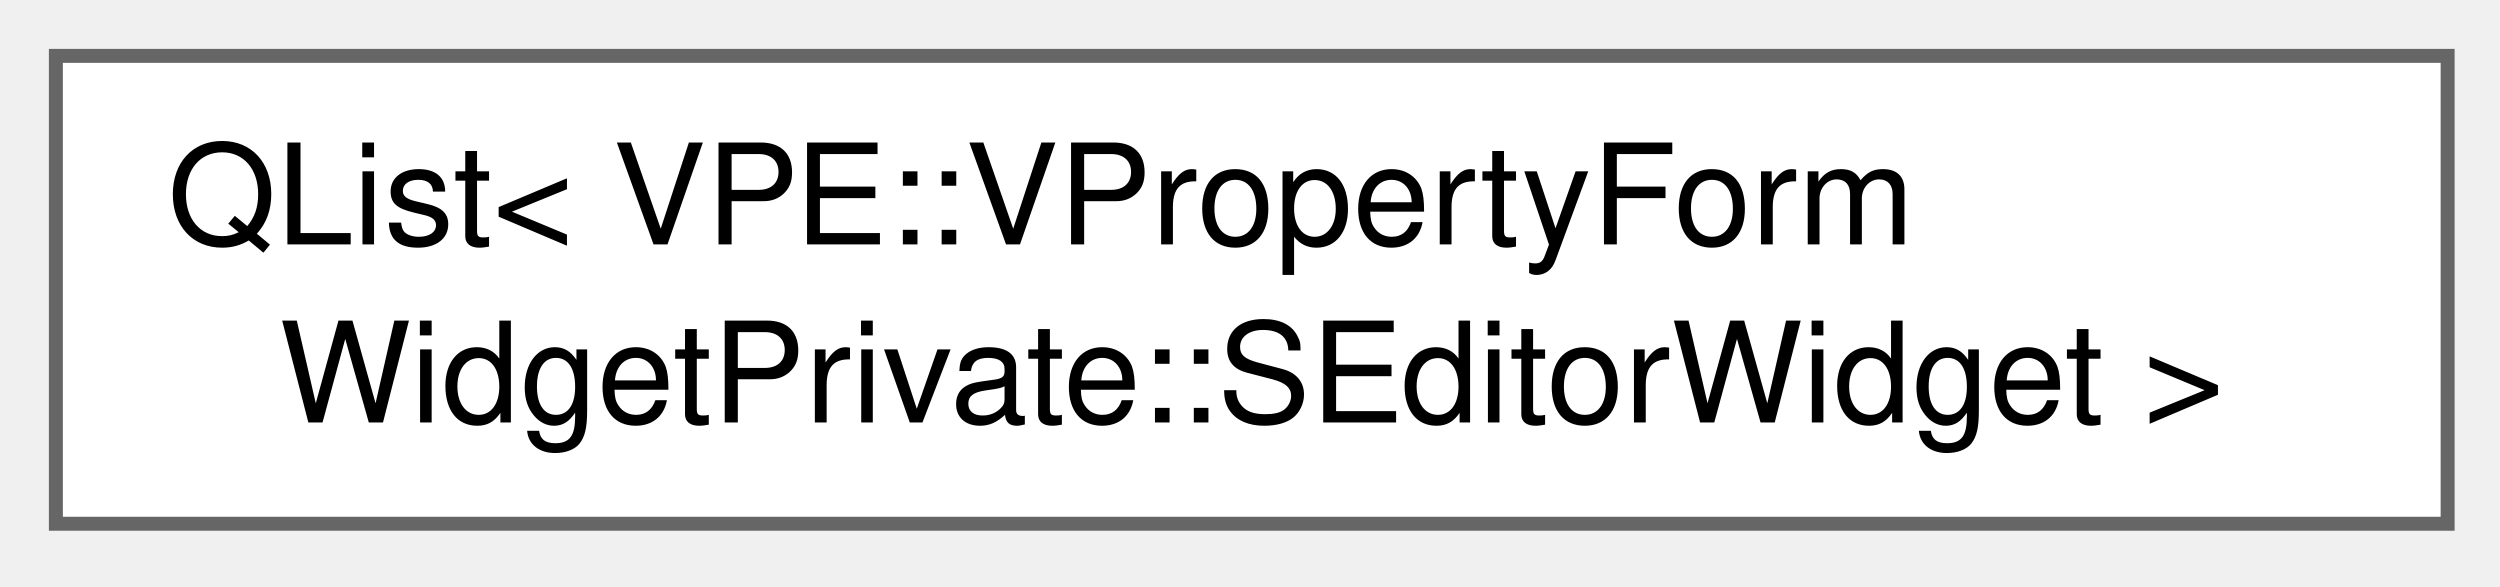
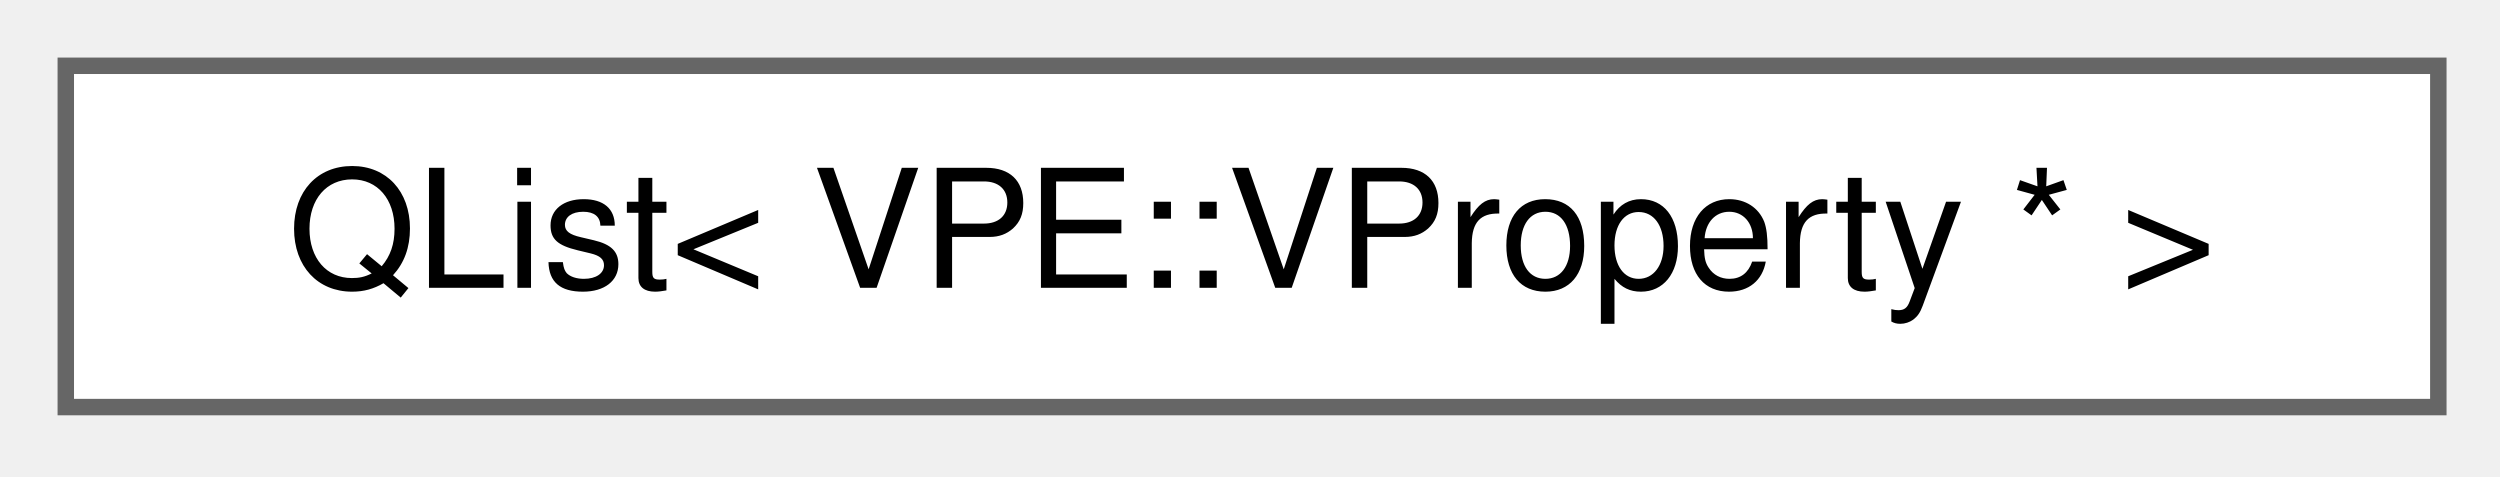
- <svg xmlns="http://www.w3.org/2000/svg" xmlns:xlink="http://www.w3.org/1999/xlink" width="179pt" height="42pt" viewBox="0.00 0.00 179.00 42.00">
-   <g id="graph0" class="graph" transform="scale(1 1) rotate(0) translate(4 37.5)">
+ <svg xmlns="http://www.w3.org/2000/svg" xmlns:xlink="http://www.w3.org/1999/xlink" width="152pt" height="29pt" viewBox="0.00 0.00 152.00 29.00">
+   <g id="graph0" class="graph" transform="scale(1 1) rotate(0) translate(4 24.75)">
    <g id="node1" class="node">
      <g id="a_node1">
        <a xlink:href="d1/d4a/classQList.html" target="_top" xlink:title=" ">
-           <polygon fill="white" stroke="#666666" points="171.25,-33.5 0,-33.5 0,0 171.25,0 171.25,-33.5" />
-           <text xml:space="preserve" text-anchor="start" x="8" y="-20" font-family="Helvetica,sans-Serif" font-size="10.00">QList&lt; VPE::VPropertyForm</text>
-           <text xml:space="preserve" text-anchor="middle" x="85.62" y="-7.25" font-family="Helvetica,sans-Serif" font-size="10.00">WidgetPrivate::SEditorWidget &gt;</text>
+           <polygon fill="white" stroke="#666666" points="144.25,-20.75 0,-20.75 0,0 144.25,0 144.25,-20.75" />
+           <text xml:space="preserve" text-anchor="middle" x="72.12" y="-7.25" font-family="Helvetica,sans-Serif" font-size="10.00">QList&lt; VPE::VProperty * &gt;</text>
        </a>
      </g>
    </g>
  </g>
</svg>
